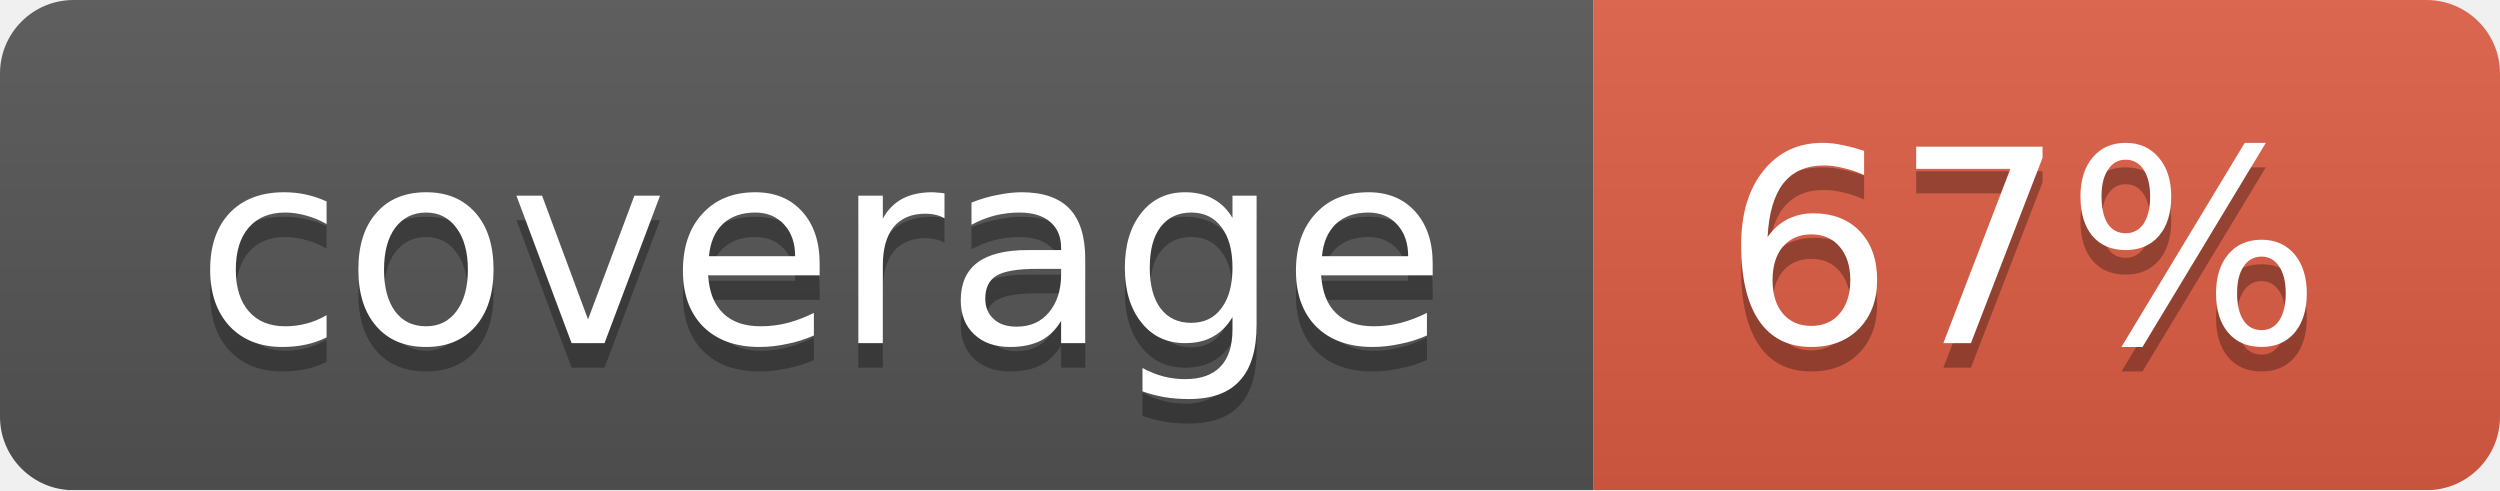
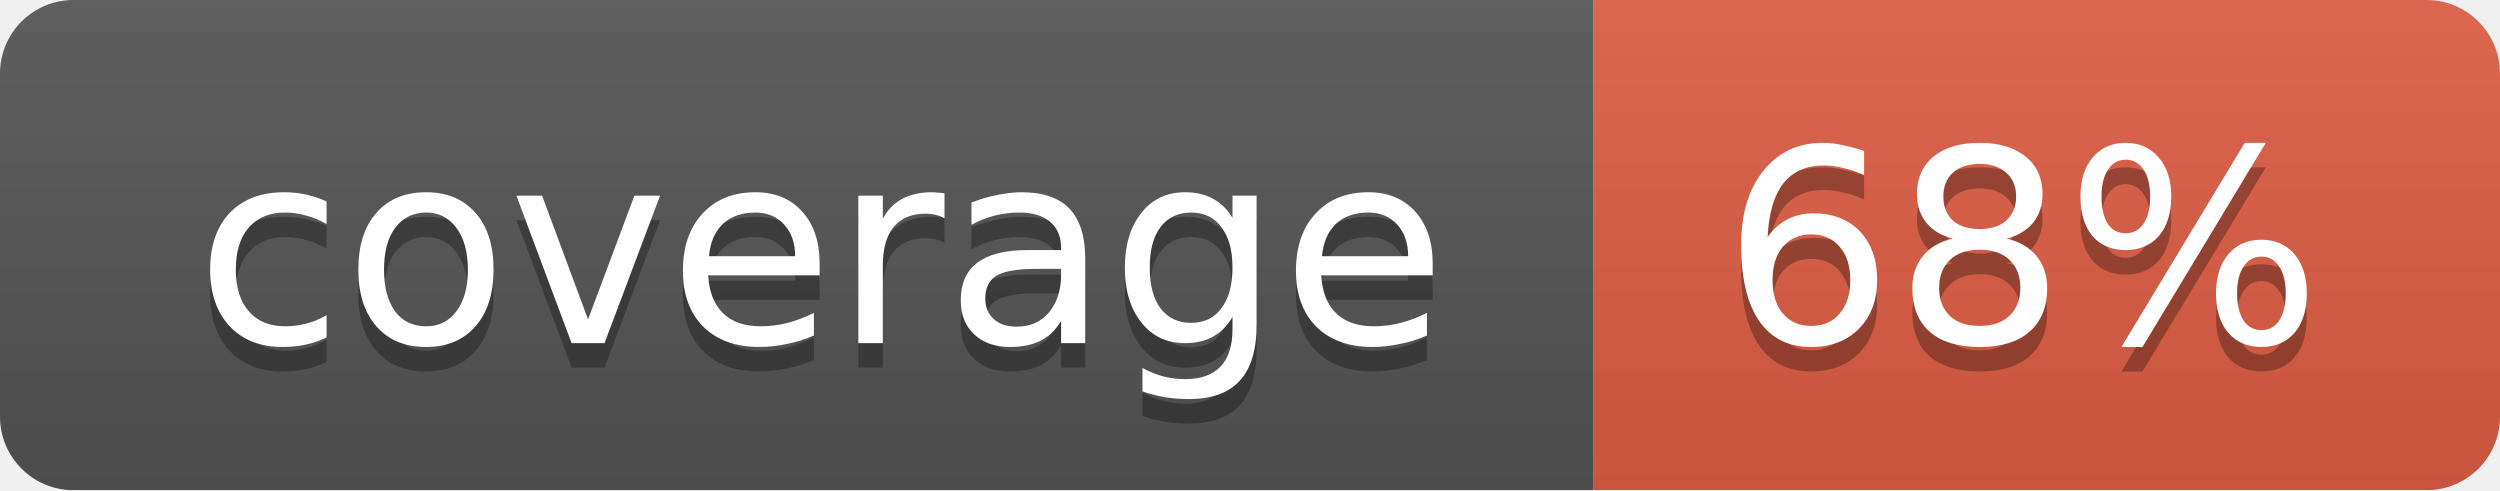
<svg xmlns="http://www.w3.org/2000/svg" width="102" height="20">
  <linearGradient id="smooth" x2="0" y2="100%">
    <stop offset="0" stop-color="#bbb" stop-opacity=".1" />
    <stop offset="1" stop-opacity=".1" />
  </linearGradient>
  <mask id="round">
    <rect width="102" height="20" rx="3" fill="#fff" />
  </mask>
  <g mask="url(#round)">
    <rect width="65" height="20" fill="#555" />
    <rect x="65" width="37" height="20" fill="#e05d44" />
    <rect width="102" height="20" fill="url(#smooth)" />
  </g>
  <g fill="#fff" text-anchor="middle" font-family="DejaVu Sans,Verdana,Geneva,sans-serif" font-size="11">
    <text x="33.5" y="15" fill="#010101" fill-opacity=".3">coverage</text>
    <text x="33.5" y="14">coverage</text>
-     <text x="82.5" y="15" fill="#010101" fill-opacity=".3">67%</text>
-     <text x="82.5" y="14">67%</text>
+     <text x="82.5" y="15" fill="#010101" fill-opacity=".3">68%</text>
+     <text x="82.5" y="14">68%</text>
  </g>
</svg>
